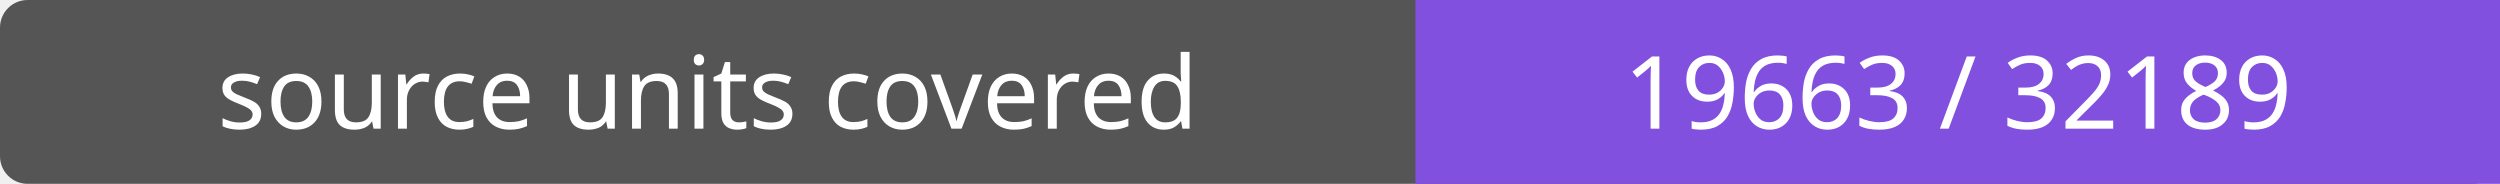
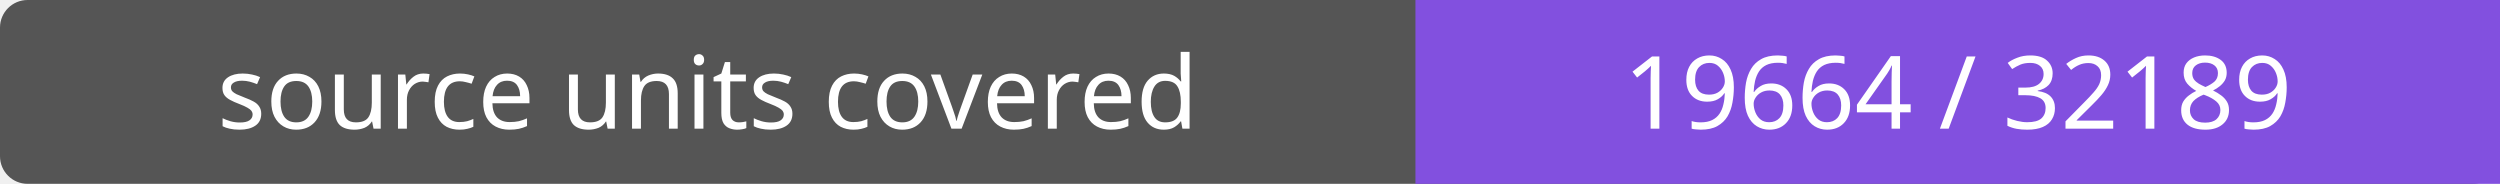
- <svg xmlns="http://www.w3.org/2000/svg" width="272" height="20" role="img" aria-label="source units covered: 19663 / 32189">
+ <svg xmlns="http://www.w3.org/2000/svg" width="272" height="20" role="img" aria-label="source units covered: 19664 / 32189">
  <rect width="272" height="20" rx="3" fill="#555" />
  <path fill="#8250df" d="M154 0h118v20H154z" />
  <g fill="#fff" text-anchor="middle" font-family="Verdana,sans-serif" font-size="11">
    <text x="77.0" y="14">source units covered</text>
-     <text x="213.0" y="14">19663 / 32189</text>
+     <text x="213.0" y="14">19664 / 32189</text>
  </g>
</svg>
